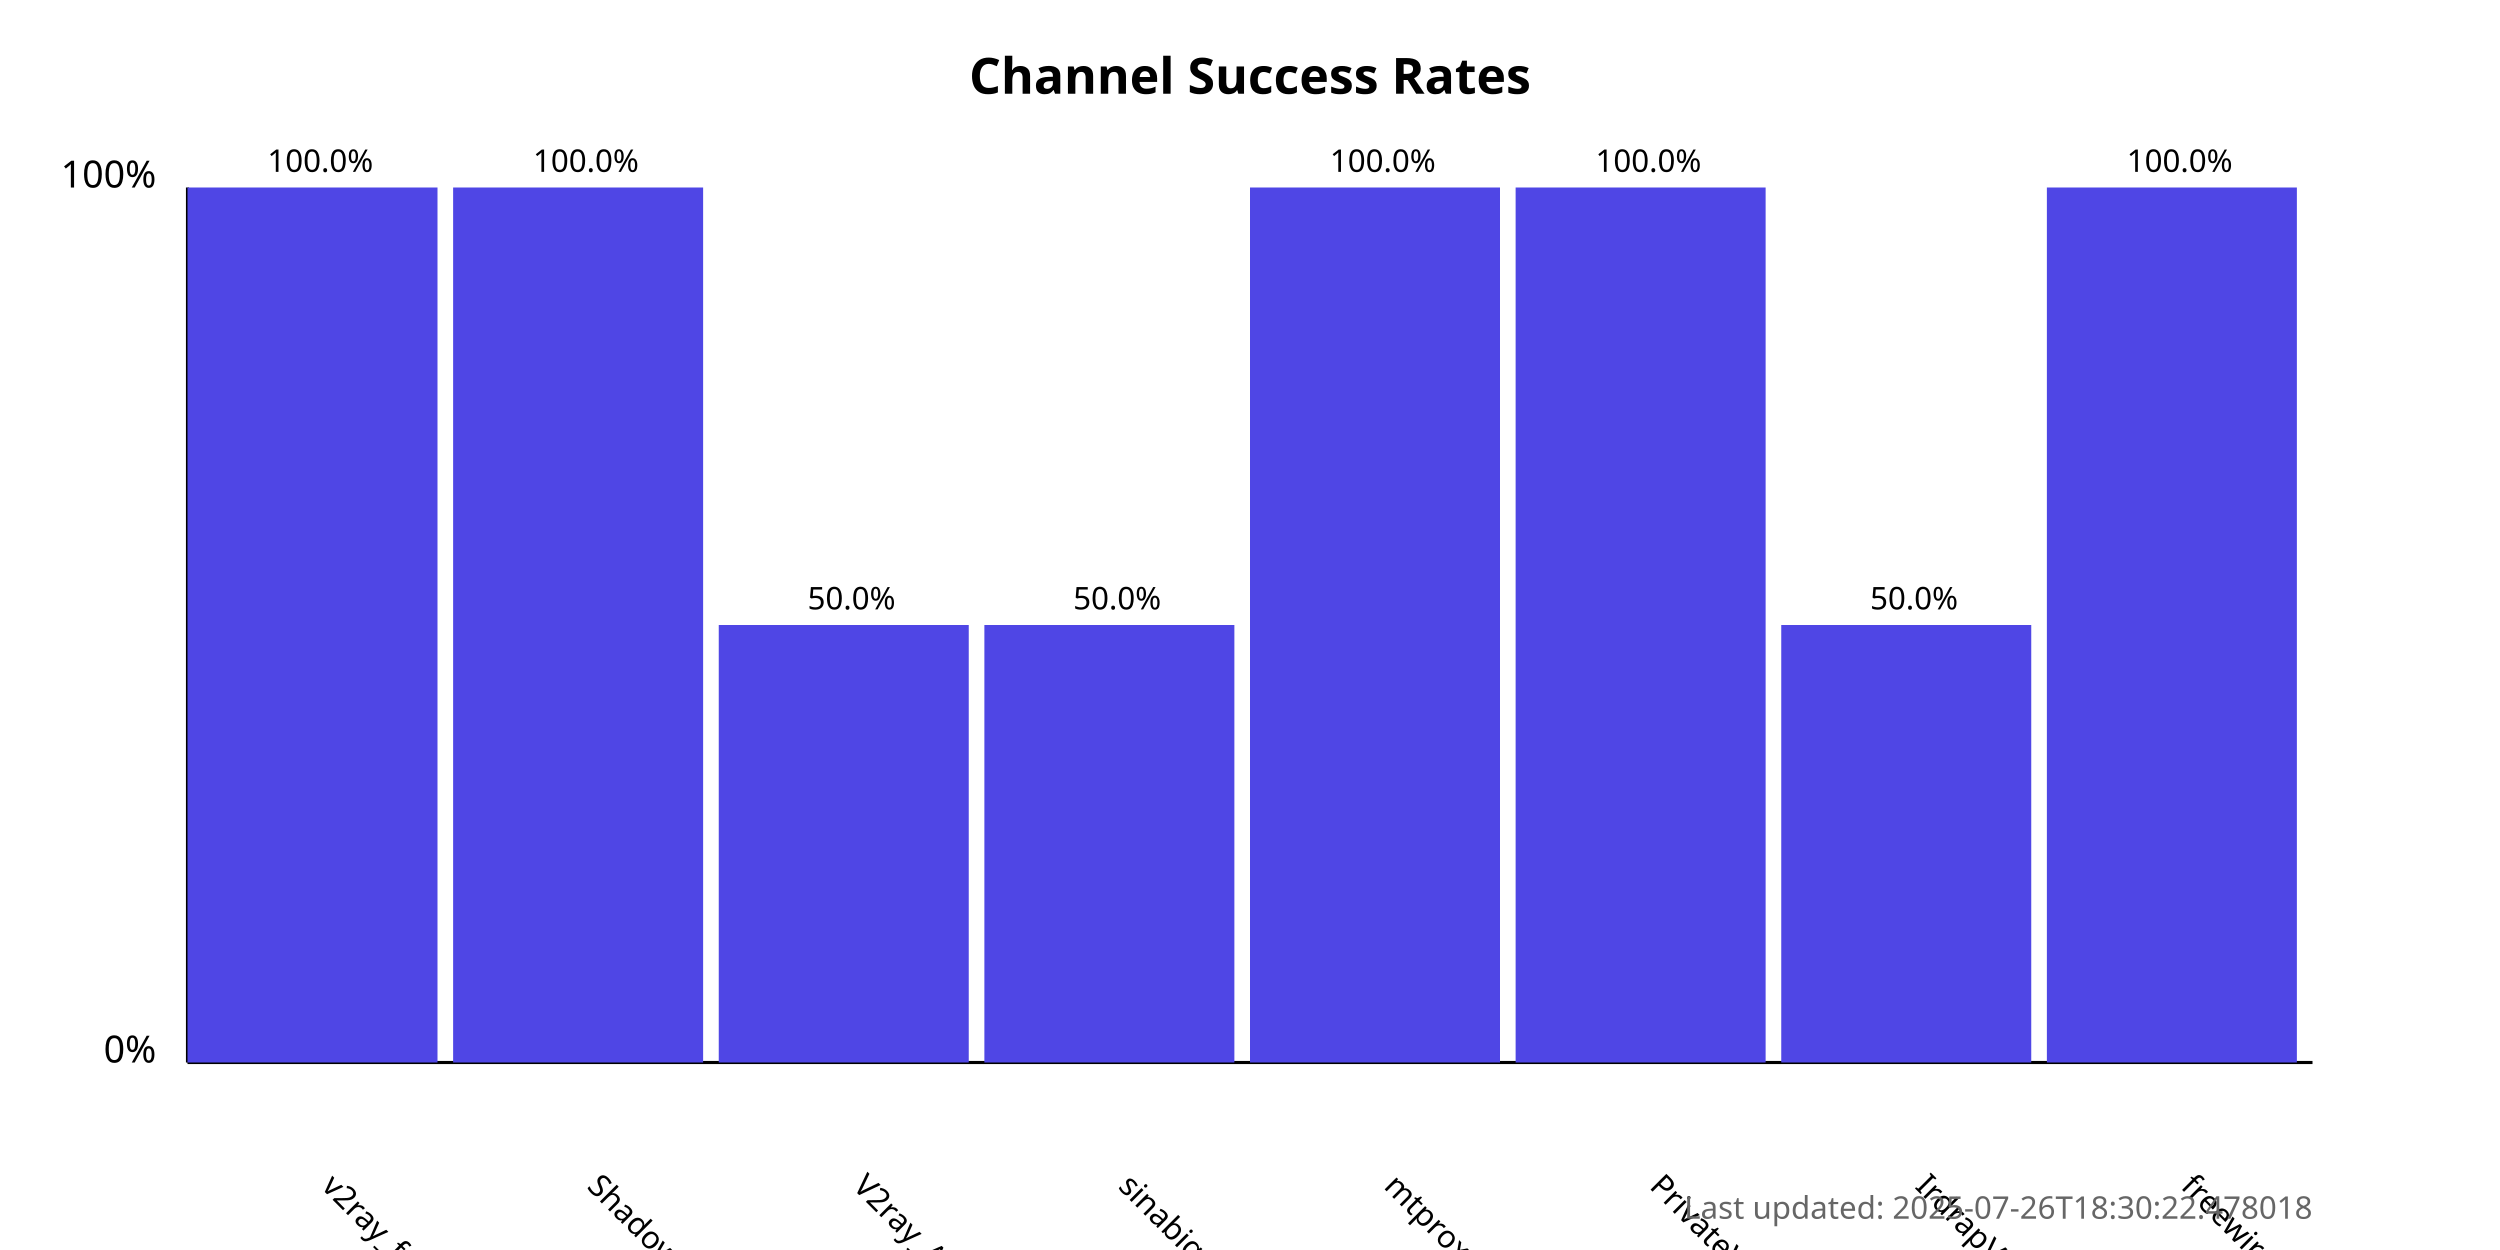
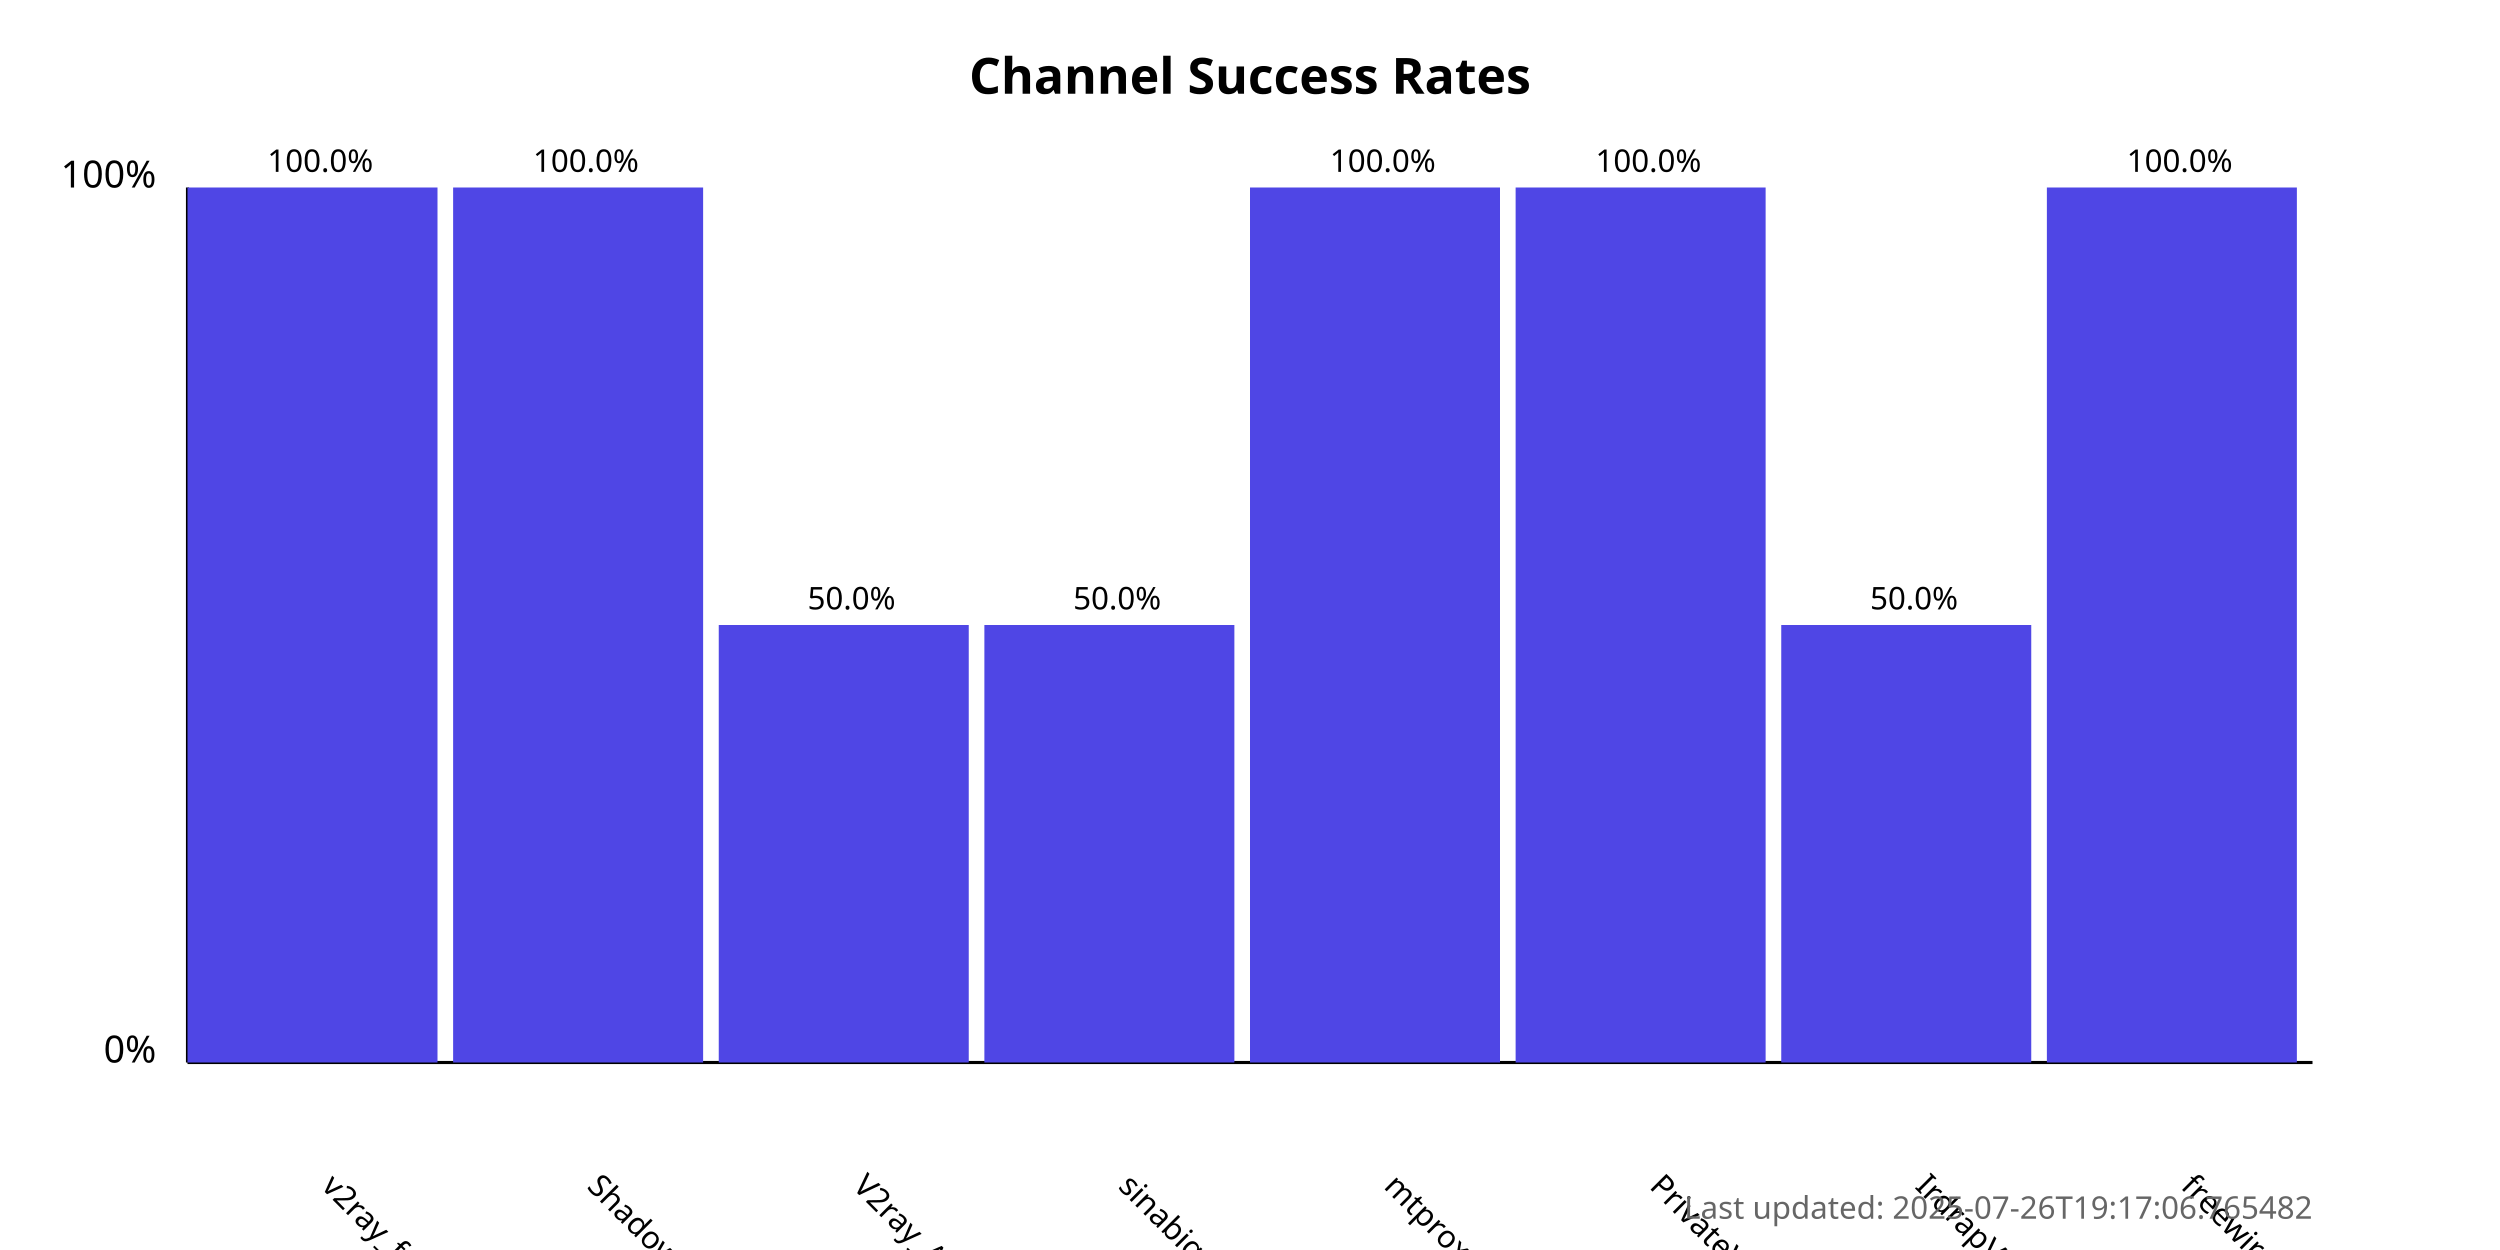
<svg xmlns="http://www.w3.org/2000/svg" width="800" height="400">
  <style>
            .chart-title { font: bold 16px sans-serif; }
            .axis-label { font: 12px sans-serif; }
            .tick-label { font: 10px sans-serif; }
            .bar { fill: #4f46e5; }
            .bar:hover { fill: #6366f1; }
            .timestamp { font: 10px sans-serif; fill: #666; }
        </style>
  <text x="400.0" y="30" text-anchor="middle" class="chart-title">
            Channel Success Rates
        </text>
  <line x1="60" y1="340" x2="60" y2="60" stroke="black" stroke-width="1" />
  <line x1="60" y1="340" x2="740" y2="340" stroke="black" stroke-width="1" />
  <text x="50" y="340" text-anchor="end" class="axis-label">0%</text>
  <text x="50" y="60" text-anchor="end" class="axis-label">100%</text>
  <g>
    <rect x="60" y="60.0" width="80.0" height="280.0" class="bar" />
    <text x="102.5" y="380" transform="rotate(45, 102.5, 380)" text-anchor="start" class="tick-label">
                v2ray_free_conf
            </text>
    <text x="102.5" y="55.0" text-anchor="middle" class="tick-label">
                100.0%
            </text>
  </g>
  <g>
    <rect x="145.0" y="60.0" width="80.0" height="280.0" class="bar" />
    <text x="187.5" y="380" transform="rotate(45, 187.5, 380)" text-anchor="start" class="tick-label">
                ShadowProxy66
            </text>
    <text x="187.5" y="55.0" text-anchor="middle" class="tick-label">
                100.0%
            </text>
  </g>
  <g>
    <rect x="230.0" y="200.0" width="80.0" height="140.0" class="bar" />
    <text x="272.5" y="380" transform="rotate(45, 272.5, 380)" text-anchor="start" class="tick-label">
                V2ray_Alpha
            </text>
    <text x="272.5" y="195.0" text-anchor="middle" class="tick-label">
                50.0%
            </text>
  </g>
  <g>
    <rect x="315.0" y="200.0" width="80.0" height="140.0" class="bar" />
    <text x="357.5" y="380" transform="rotate(45, 357.5, 380)" text-anchor="start" class="tick-label">
                sinabigo
            </text>
    <text x="357.5" y="195.0" text-anchor="middle" class="tick-label">
                50.0%
            </text>
  </g>
  <g>
    <rect x="400.0" y="60.0" width="80.0" height="280.0" class="bar" />
    <text x="442.5" y="380" transform="rotate(45, 442.5, 380)" text-anchor="start" class="tick-label">
                mtproxy_lists
            </text>
    <text x="442.5" y="55.0" text-anchor="middle" class="tick-label">
                100.0%
            </text>
  </g>
  <g>
    <rect x="485.0" y="60.0" width="80.0" height="280.0" class="bar" />
    <text x="527.5" y="380" transform="rotate(45, 527.5, 380)" text-anchor="start" class="tick-label">
                PrivateVPNs
            </text>
    <text x="527.5" y="55.0" text-anchor="middle" class="tick-label">
                100.0%
            </text>
  </g>
  <g>
    <rect x="570.0" y="200.0" width="80.0" height="140.0" class="bar" />
    <text x="612.5" y="380" transform="rotate(45, 612.5, 380)" text-anchor="start" class="tick-label">
                IrdrapVPNnews
            </text>
    <text x="612.5" y="195.0" text-anchor="middle" class="tick-label">
                50.0%
            </text>
  </g>
  <g>
    <rect x="655.0" y="60.0" width="80.0" height="280.0" class="bar" />
    <text x="697.5" y="380" transform="rotate(45, 697.5, 380)" text-anchor="start" class="tick-label">
                freewireguard
            </text>
    <text x="697.5" y="55.0" text-anchor="middle" class="tick-label">
                100.0%
            </text>
  </g>
  <text x="740" y="390" text-anchor="end" class="timestamp">
-             Last updated: 2025-07-26T18:30:22.478018
+             Last updated: 2025-07-26T19:17:06.765482
        </text>
</svg>
